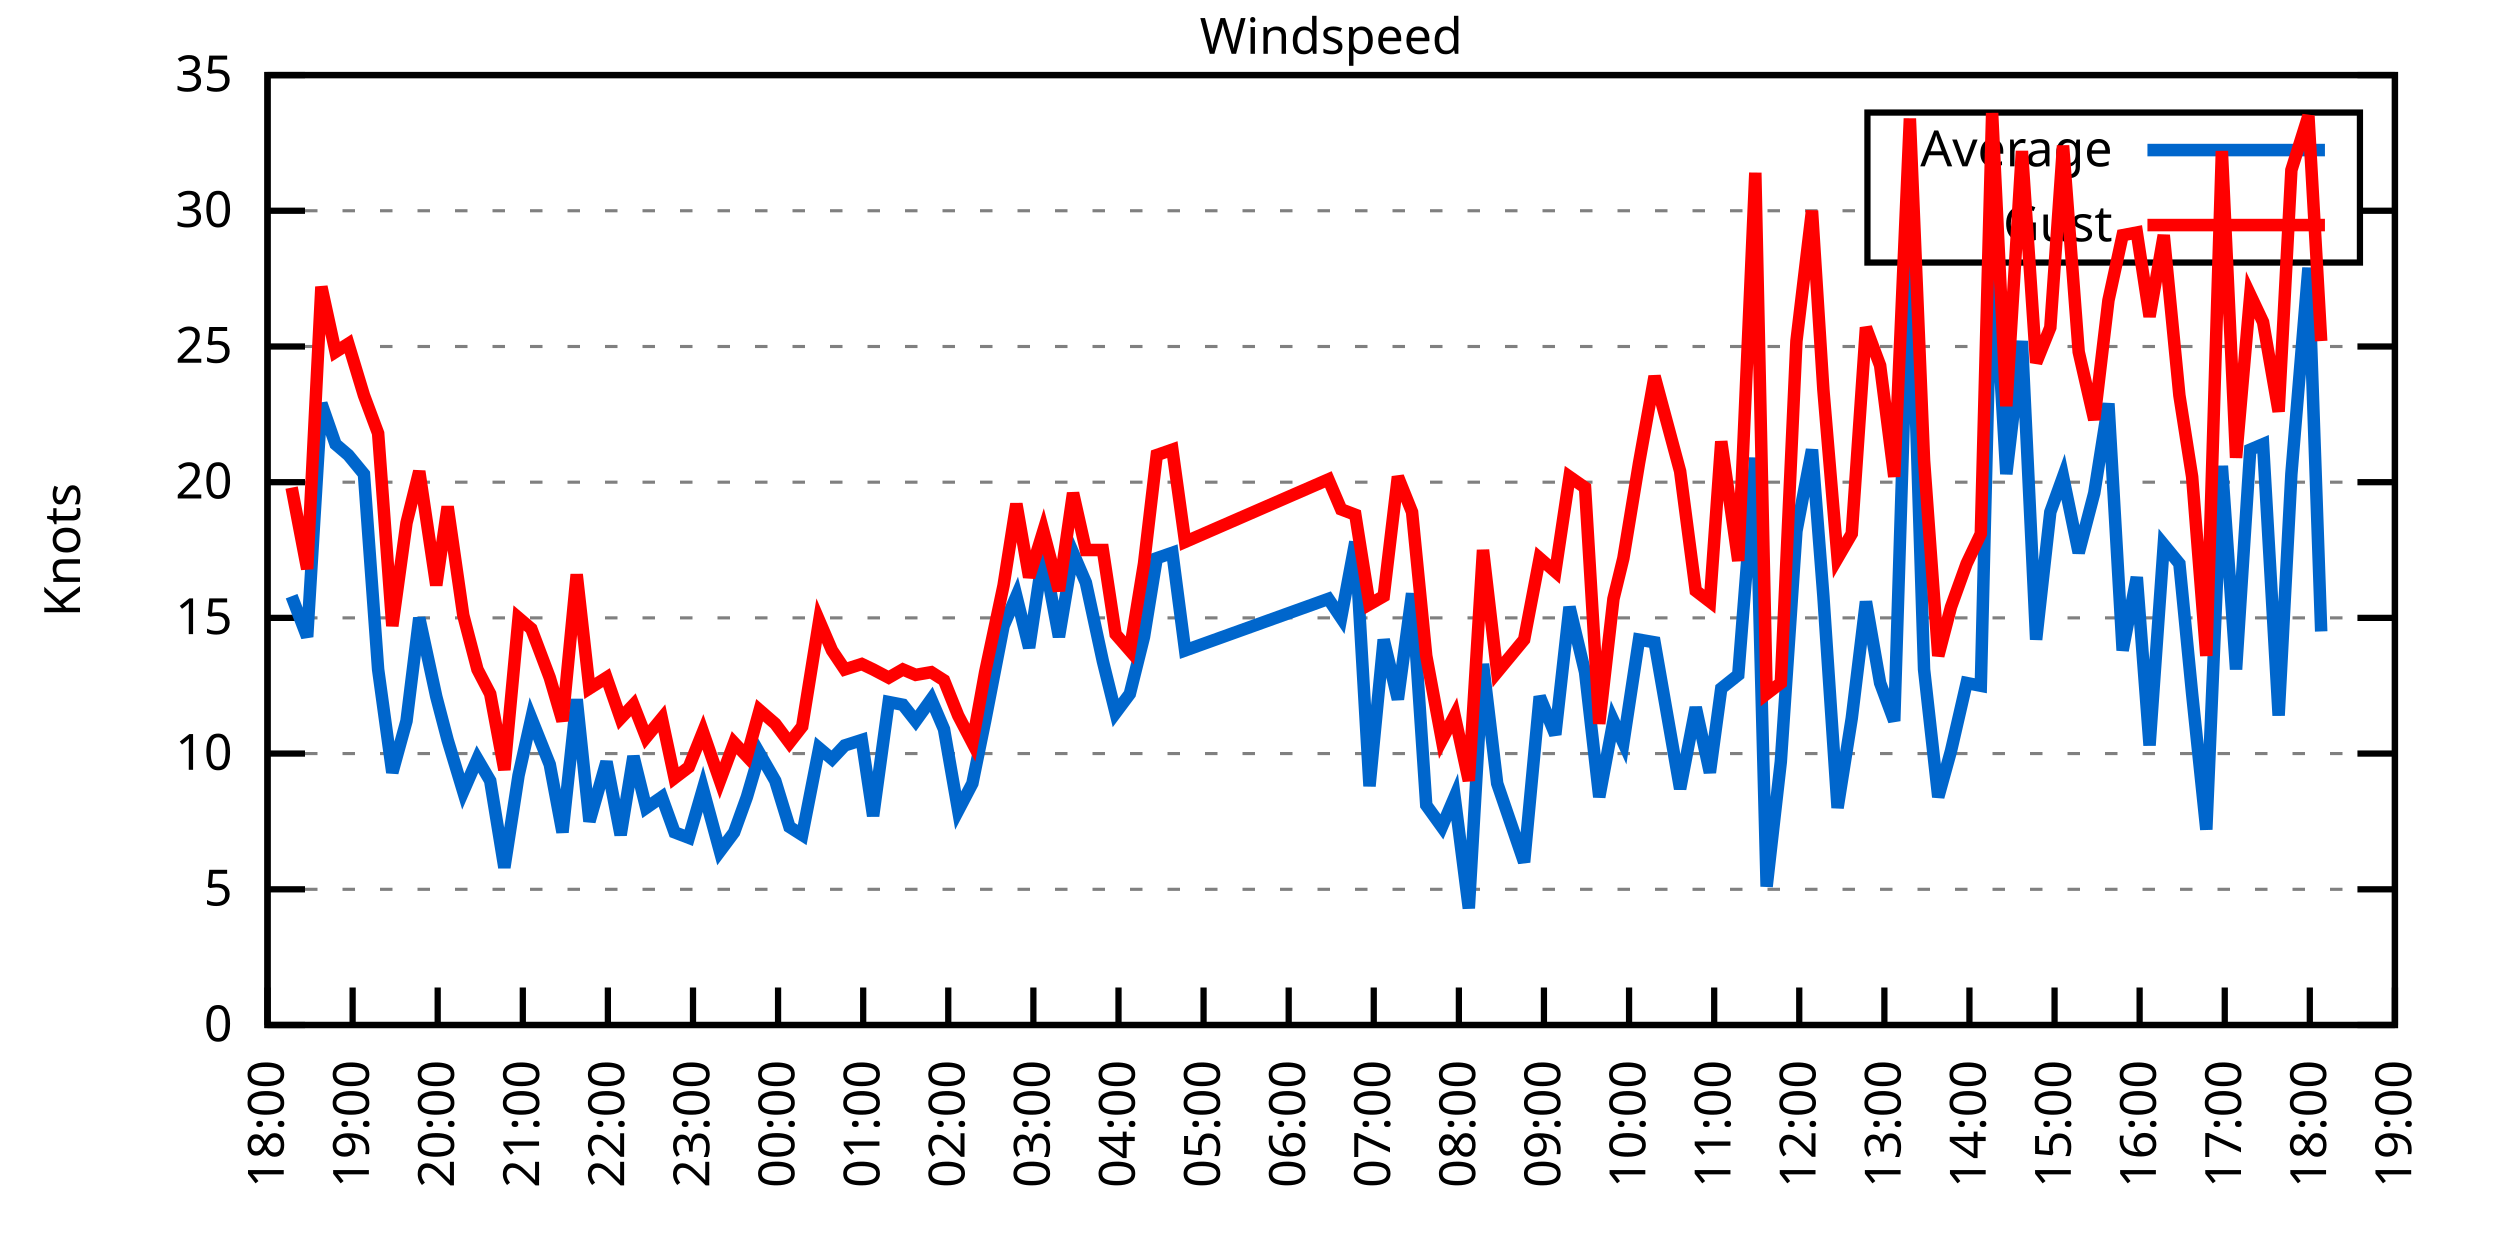
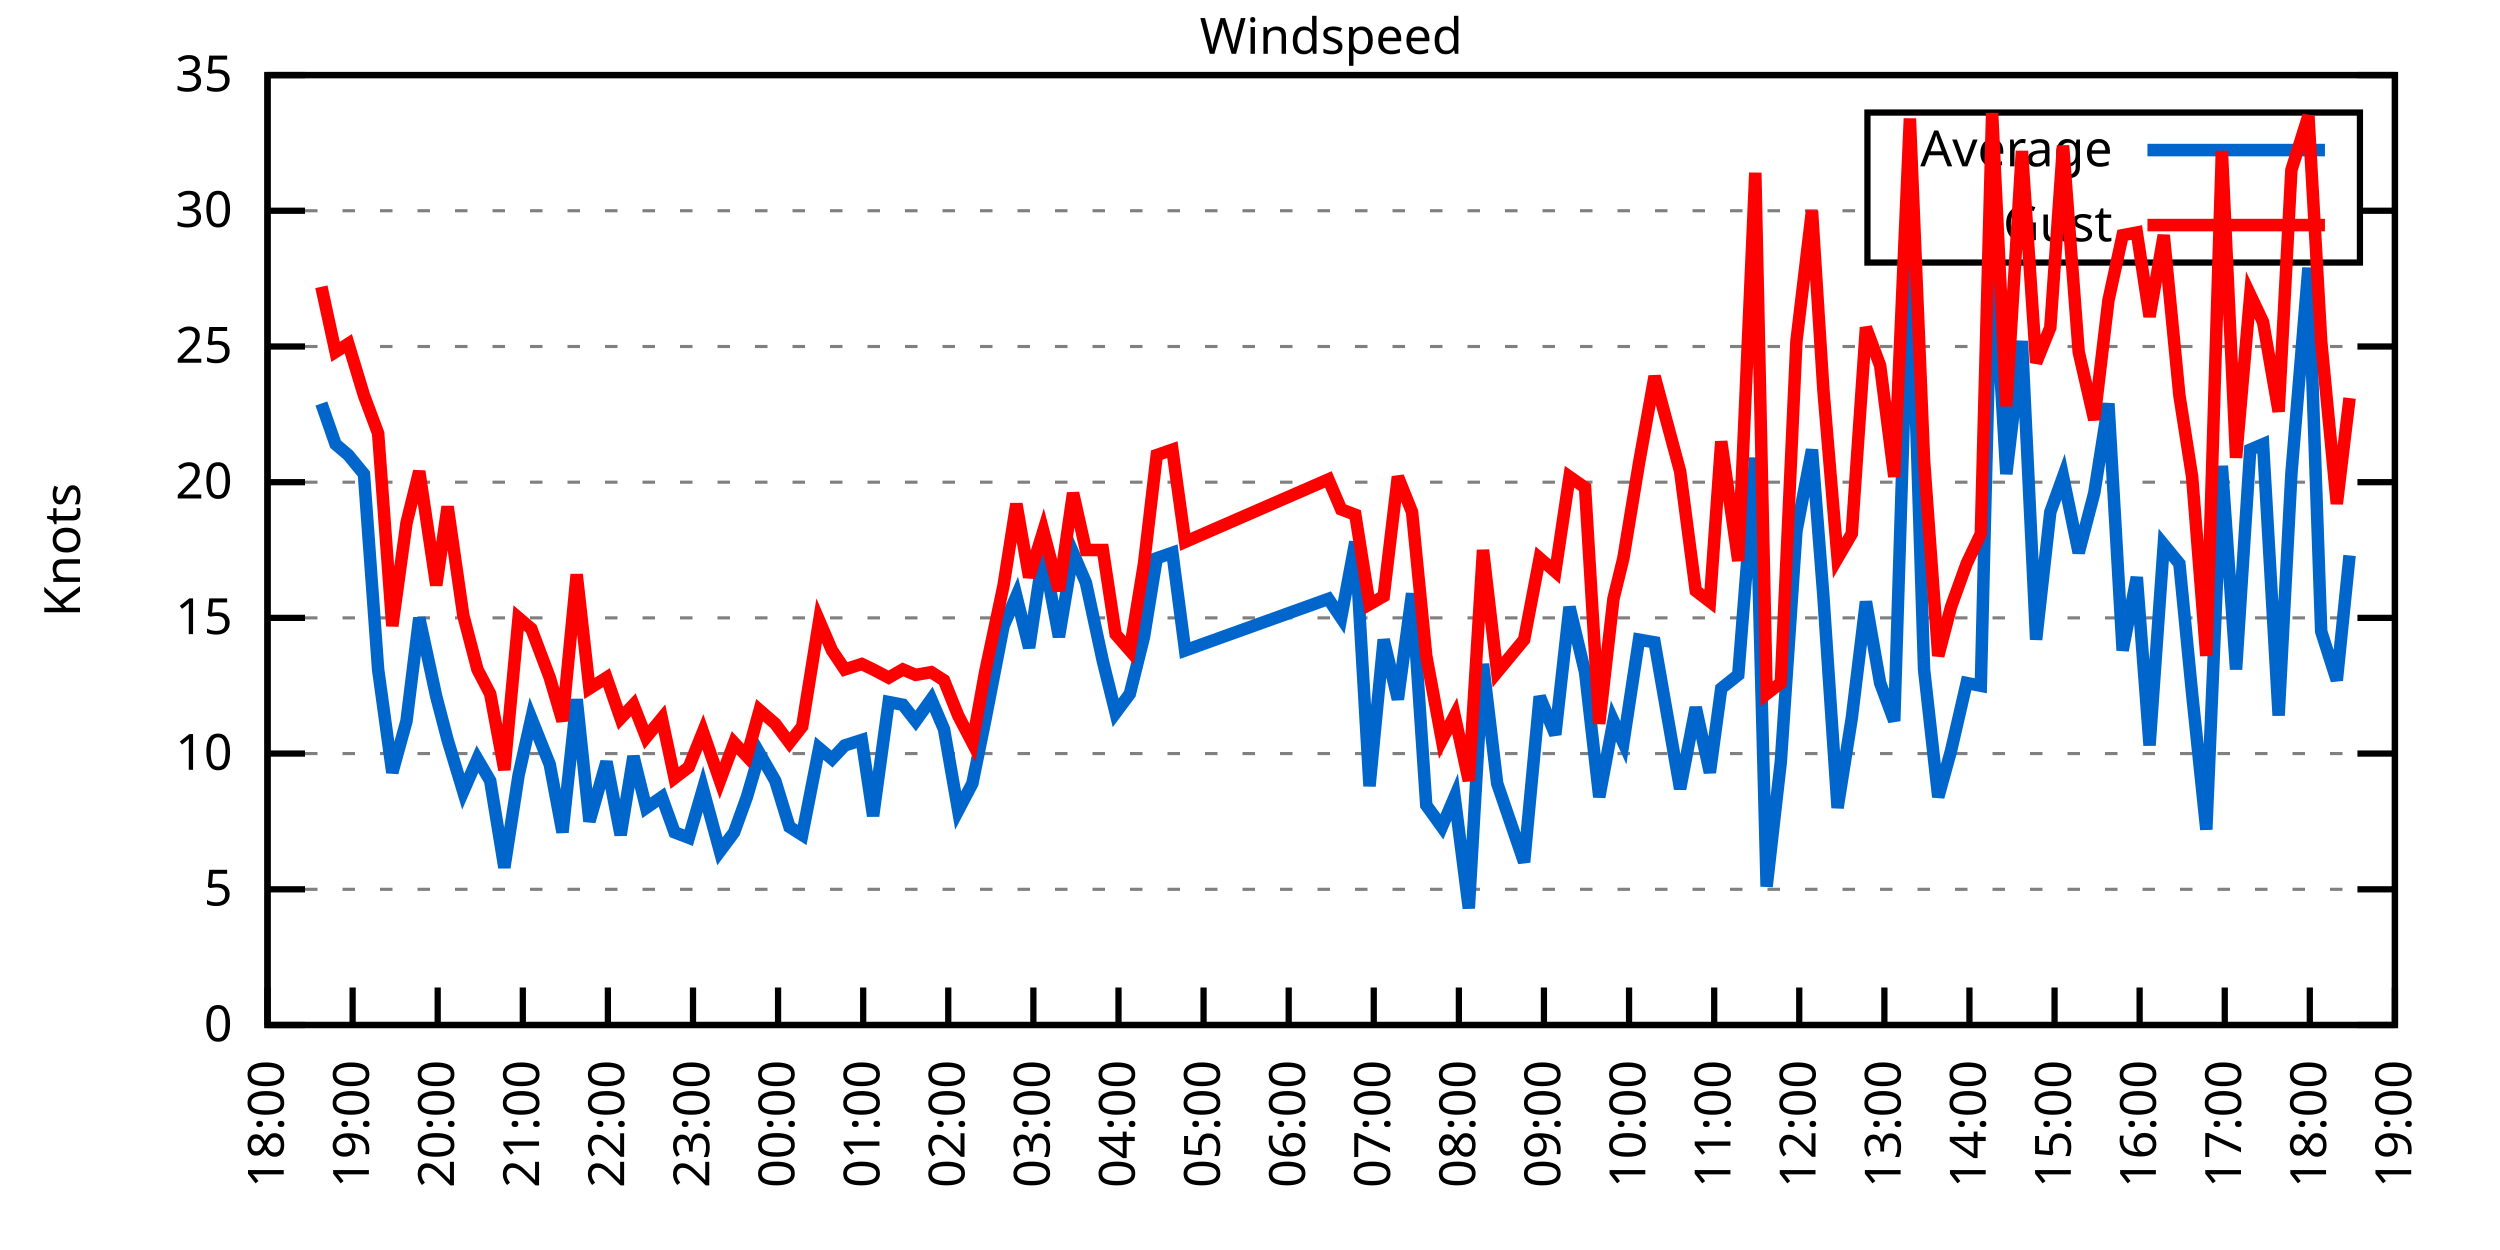
<svg xmlns="http://www.w3.org/2000/svg" xmlns:xlink="http://www.w3.org/1999/xlink" width="400" height="200" viewBox="0 0 400 200">
  <g id="gnuplot_canvas">
    <rect x="0" y="0" width="400" height="200" fill="none" />
    <defs>
      <circle id="gpDot" r="0.5" stroke-width="0.5" stroke="currentColor" />
      <path id="gpPt0" stroke-width="0.333" stroke="currentColor" d="M-1,0 h2 M0,-1 v2" />
      <path id="gpPt1" stroke-width="0.333" stroke="currentColor" d="M-1,-1 L1,1 M1,-1 L-1,1" />
      <path id="gpPt2" stroke-width="0.333" stroke="currentColor" d="M-1,0 L1,0 M0,-1 L0,1 M-1,-1 L1,1 M-1,1 L1,-1" />
      <rect id="gpPt3" stroke-width="0.333" stroke="currentColor" x="-1" y="-1" width="2" height="2" />
      <rect id="gpPt4" stroke-width="0.333" stroke="currentColor" fill="currentColor" x="-1" y="-1" width="2" height="2" />
      <circle id="gpPt5" stroke-width="0.333" stroke="currentColor" cx="0" cy="0" r="1" />
      <use xlink:href="#gpPt5" id="gpPt6" fill="currentColor" stroke="none" />
      <path id="gpPt7" stroke-width="0.333" stroke="currentColor" d="M0,-1.33 L-1.33,0.67 L1.33,0.67 z" />
      <use xlink:href="#gpPt7" id="gpPt8" fill="currentColor" stroke="none" />
      <use xlink:href="#gpPt7" id="gpPt9" stroke="currentColor" transform="rotate(180)" />
      <use xlink:href="#gpPt9" id="gpPt10" fill="currentColor" stroke="none" />
      <use xlink:href="#gpPt3" id="gpPt11" stroke="currentColor" transform="rotate(45)" />
      <use xlink:href="#gpPt11" id="gpPt12" fill="currentColor" stroke="none" />
      <path id="gpPt13" stroke-width="0.333" stroke="currentColor" d="M0,1.330 L1.265,0.411 L0.782,-1.067 L-0.782,-1.076 L-1.265,0.411 z" />
      <use xlink:href="#gpPt13" id="gpPt14" fill="currentColor" stroke="none" />
      <filter id="textbox" filterUnits="objectBoundingBox" x="0" y="0" height="1" width="1">
        <feFlood flood-color="white" flood-opacity="1" result="bgnd" />
        <feComposite in="SourceGraphic" in2="bgnd" operator="atop" />
      </filter>
      <filter id="greybox" filterUnits="objectBoundingBox" x="0" y="0" height="1" width="1">
        <feFlood flood-color="lightgrey" flood-opacity="1" result="grey" />
        <feComposite in="SourceGraphic" in2="grey" operator="atop" />
      </filter>
    </defs>
    <g fill="none" color="white" stroke="currentColor" stroke-width="1.00" stroke-linecap="butt" stroke-linejoin="miter">
</g>
    <g fill="none" color="black" stroke="currentColor" stroke-width="1.00" stroke-linecap="butt" stroke-linejoin="miter">
      <g stroke="none" shape-rendering="crispEdges">
        <polygon fill="rgb(255, 255, 255)" points="42.80,164.00 383.18,164.00 383.18,12.02 42.80,12.02 " />
      </g>
    </g>
    <g fill="none" color="black" stroke="currentColor" stroke-width="1.00" stroke-linecap="butt" stroke-linejoin="miter">
</g>
    <g fill="none" color="black" stroke="black" stroke-width="0.50" stroke-linecap="butt" stroke-linejoin="miter">
</g>
    <g fill="none" color="gray" stroke="currentColor" stroke-width="0.50" stroke-linecap="butt" stroke-linejoin="miter">
      <path stroke="gray" stroke-dasharray="2,4" class="gridline" d="M42.80,164.00 L383.19,164.00  " />
    </g>
    <g fill="none" color="gray" stroke="gray" stroke-width="1.00" stroke-linecap="butt" stroke-linejoin="miter">
</g>
    <g fill="none" color="black" stroke="currentColor" stroke-width="1.00" stroke-linecap="butt" stroke-linejoin="miter">
      <path stroke="black" d="M42.80,164.00 L48.80,164.00 M383.19,164.00 L377.19,164.00  " />
      <g transform="translate(37.20,166.60)" stroke="none" fill="black" font-family="Sans" font-size="8.00" text-anchor="end">
        <text>
          <tspan font-family="Sans"> 0</tspan>
        </text>
      </g>
    </g>
    <g fill="none" color="black" stroke="currentColor" stroke-width="1.00" stroke-linecap="butt" stroke-linejoin="miter">
</g>
    <g fill="none" color="black" stroke="black" stroke-width="0.50" stroke-linecap="butt" stroke-linejoin="miter">
</g>
    <g fill="none" color="gray" stroke="currentColor" stroke-width="0.50" stroke-linecap="butt" stroke-linejoin="miter">
      <path stroke="gray" stroke-dasharray="2,4" class="gridline" d="M42.80,142.29 L383.19,142.29  " />
    </g>
    <g fill="none" color="gray" stroke="gray" stroke-width="1.00" stroke-linecap="butt" stroke-linejoin="miter">
</g>
    <g fill="none" color="black" stroke="currentColor" stroke-width="1.00" stroke-linecap="butt" stroke-linejoin="miter">
      <path stroke="black" d="M42.80,142.29 L48.80,142.29 M383.19,142.29 L377.19,142.29  " />
      <g transform="translate(37.20,144.89)" stroke="none" fill="black" font-family="Sans" font-size="8.00" text-anchor="end">
        <text>
          <tspan font-family="Sans"> 5</tspan>
        </text>
      </g>
    </g>
    <g fill="none" color="black" stroke="currentColor" stroke-width="1.00" stroke-linecap="butt" stroke-linejoin="miter">
</g>
    <g fill="none" color="black" stroke="black" stroke-width="0.50" stroke-linecap="butt" stroke-linejoin="miter">
</g>
    <g fill="none" color="gray" stroke="currentColor" stroke-width="0.50" stroke-linecap="butt" stroke-linejoin="miter">
      <path stroke="gray" stroke-dasharray="2,4" class="gridline" d="M42.80,120.57 L383.19,120.57  " />
    </g>
    <g fill="none" color="gray" stroke="gray" stroke-width="1.00" stroke-linecap="butt" stroke-linejoin="miter">
</g>
    <g fill="none" color="black" stroke="currentColor" stroke-width="1.00" stroke-linecap="butt" stroke-linejoin="miter">
      <path stroke="black" d="M42.80,120.57 L48.80,120.57 M383.19,120.57 L377.19,120.57  " />
      <g transform="translate(37.20,123.17)" stroke="none" fill="black" font-family="Sans" font-size="8.00" text-anchor="end">
        <text>
          <tspan font-family="Sans"> 10</tspan>
        </text>
      </g>
    </g>
    <g fill="none" color="black" stroke="currentColor" stroke-width="1.00" stroke-linecap="butt" stroke-linejoin="miter">
</g>
    <g fill="none" color="black" stroke="black" stroke-width="0.50" stroke-linecap="butt" stroke-linejoin="miter">
</g>
    <g fill="none" color="gray" stroke="currentColor" stroke-width="0.50" stroke-linecap="butt" stroke-linejoin="miter">
      <path stroke="gray" stroke-dasharray="2,4" class="gridline" d="M42.80,98.86 L383.19,98.86  " />
    </g>
    <g fill="none" color="gray" stroke="gray" stroke-width="1.00" stroke-linecap="butt" stroke-linejoin="miter">
</g>
    <g fill="none" color="black" stroke="currentColor" stroke-width="1.00" stroke-linecap="butt" stroke-linejoin="miter">
      <path stroke="black" d="M42.80,98.86 L48.80,98.86 M383.19,98.86 L377.19,98.86  " />
      <g transform="translate(37.20,101.46)" stroke="none" fill="black" font-family="Sans" font-size="8.00" text-anchor="end">
        <text>
          <tspan font-family="Sans"> 15</tspan>
        </text>
      </g>
    </g>
    <g fill="none" color="black" stroke="currentColor" stroke-width="1.00" stroke-linecap="butt" stroke-linejoin="miter">
</g>
    <g fill="none" color="black" stroke="black" stroke-width="0.50" stroke-linecap="butt" stroke-linejoin="miter">
</g>
    <g fill="none" color="gray" stroke="currentColor" stroke-width="0.50" stroke-linecap="butt" stroke-linejoin="miter">
      <path stroke="gray" stroke-dasharray="2,4" class="gridline" d="M42.80,77.15 L383.19,77.15  " />
    </g>
    <g fill="none" color="gray" stroke="gray" stroke-width="1.00" stroke-linecap="butt" stroke-linejoin="miter">
</g>
    <g fill="none" color="black" stroke="currentColor" stroke-width="1.00" stroke-linecap="butt" stroke-linejoin="miter">
      <path stroke="black" d="M42.80,77.15 L48.80,77.15 M383.19,77.15 L377.19,77.15  " />
      <g transform="translate(37.20,79.75)" stroke="none" fill="black" font-family="Sans" font-size="8.00" text-anchor="end">
        <text>
          <tspan font-family="Sans"> 20</tspan>
        </text>
      </g>
    </g>
    <g fill="none" color="black" stroke="currentColor" stroke-width="1.00" stroke-linecap="butt" stroke-linejoin="miter">
</g>
    <g fill="none" color="black" stroke="black" stroke-width="0.50" stroke-linecap="butt" stroke-linejoin="miter">
</g>
    <g fill="none" color="gray" stroke="currentColor" stroke-width="0.50" stroke-linecap="butt" stroke-linejoin="miter">
      <path stroke="gray" stroke-dasharray="2,4" class="gridline" d="M42.80,55.44 L383.19,55.44  " />
    </g>
    <g fill="none" color="gray" stroke="gray" stroke-width="1.00" stroke-linecap="butt" stroke-linejoin="miter">
</g>
    <g fill="none" color="black" stroke="currentColor" stroke-width="1.00" stroke-linecap="butt" stroke-linejoin="miter">
      <path stroke="black" d="M42.80,55.44 L48.80,55.44 M383.19,55.44 L377.19,55.44  " />
      <g transform="translate(37.20,58.04)" stroke="none" fill="black" font-family="Sans" font-size="8.00" text-anchor="end">
        <text>
          <tspan font-family="Sans"> 25</tspan>
        </text>
      </g>
    </g>
    <g fill="none" color="black" stroke="currentColor" stroke-width="1.00" stroke-linecap="butt" stroke-linejoin="miter">
</g>
    <g fill="none" color="black" stroke="black" stroke-width="0.50" stroke-linecap="butt" stroke-linejoin="miter">
</g>
    <g fill="none" color="gray" stroke="currentColor" stroke-width="0.50" stroke-linecap="butt" stroke-linejoin="miter">
      <path stroke="gray" stroke-dasharray="2,4" class="gridline" d="M42.80,33.72 L298.79,33.72 M377.59,33.72 L383.19,33.72  " />
    </g>
    <g fill="none" color="gray" stroke="gray" stroke-width="1.00" stroke-linecap="butt" stroke-linejoin="miter">
</g>
    <g fill="none" color="black" stroke="currentColor" stroke-width="1.00" stroke-linecap="butt" stroke-linejoin="miter">
      <path stroke="black" d="M42.80,33.72 L48.80,33.72 M383.19,33.72 L377.19,33.72  " />
      <g transform="translate(37.20,36.32)" stroke="none" fill="black" font-family="Sans" font-size="8.00" text-anchor="end">
        <text>
          <tspan font-family="Sans"> 30</tspan>
        </text>
      </g>
    </g>
    <g fill="none" color="black" stroke="currentColor" stroke-width="1.00" stroke-linecap="butt" stroke-linejoin="miter">
</g>
    <g fill="none" color="black" stroke="black" stroke-width="0.50" stroke-linecap="butt" stroke-linejoin="miter">
</g>
    <g fill="none" color="gray" stroke="currentColor" stroke-width="0.50" stroke-linecap="butt" stroke-linejoin="miter">
      <path stroke="gray" stroke-dasharray="2,4" class="gridline" d="M42.80,12.01 L383.19,12.01  " />
    </g>
    <g fill="none" color="gray" stroke="gray" stroke-width="1.00" stroke-linecap="butt" stroke-linejoin="miter">
</g>
    <g fill="none" color="black" stroke="currentColor" stroke-width="1.00" stroke-linecap="butt" stroke-linejoin="miter">
      <path stroke="black" d="M42.80,12.01 L48.80,12.01 M383.19,12.01 L377.19,12.01  " />
      <g transform="translate(37.20,14.61)" stroke="none" fill="black" font-family="Sans" font-size="8.00" text-anchor="end">
        <text>
          <tspan font-family="Sans"> 35</tspan>
        </text>
      </g>
    </g>
    <g fill="none" color="black" stroke="currentColor" stroke-width="1.00" stroke-linecap="butt" stroke-linejoin="miter">
      <path stroke="black" d="M42.80,164.00 L42.80,158.00  " />
      <g transform="translate(45.40,169.60) rotate(270.00)" stroke="none" fill="black" font-family="Sans" font-size="8.00" text-anchor="end">
        <text>
          <tspan font-family="Sans">18:00</tspan>
        </text>
      </g>
    </g>
    <g fill="none" color="black" stroke="currentColor" stroke-width="1.00" stroke-linecap="butt" stroke-linejoin="miter">
      <path stroke="black" d="M56.42,164.00 L56.42,158.00  " />
      <g transform="translate(59.02,169.60) rotate(270.00)" stroke="none" fill="black" font-family="Sans" font-size="8.00" text-anchor="end">
        <text>
          <tspan font-family="Sans">19:00</tspan>
        </text>
      </g>
    </g>
    <g fill="none" color="black" stroke="currentColor" stroke-width="1.00" stroke-linecap="butt" stroke-linejoin="miter">
      <path stroke="black" d="M70.03,164.00 L70.03,158.00  " />
      <g transform="translate(72.63,169.60) rotate(270.00)" stroke="none" fill="black" font-family="Sans" font-size="8.00" text-anchor="end">
        <text>
          <tspan font-family="Sans">20:00</tspan>
        </text>
      </g>
    </g>
    <g fill="none" color="black" stroke="currentColor" stroke-width="1.00" stroke-linecap="butt" stroke-linejoin="miter">
      <path stroke="black" d="M83.65,164.00 L83.65,158.00  " />
      <g transform="translate(86.25,169.60) rotate(270.00)" stroke="none" fill="black" font-family="Sans" font-size="8.00" text-anchor="end">
        <text>
          <tspan font-family="Sans">21:00</tspan>
        </text>
      </g>
    </g>
    <g fill="none" color="black" stroke="currentColor" stroke-width="1.00" stroke-linecap="butt" stroke-linejoin="miter">
      <path stroke="black" d="M97.26,164.00 L97.26,158.00  " />
      <g transform="translate(99.86,169.60) rotate(270.00)" stroke="none" fill="black" font-family="Sans" font-size="8.00" text-anchor="end">
        <text>
          <tspan font-family="Sans">22:00</tspan>
        </text>
      </g>
    </g>
    <g fill="none" color="black" stroke="currentColor" stroke-width="1.00" stroke-linecap="butt" stroke-linejoin="miter">
      <path stroke="black" d="M110.88,164.00 L110.88,158.00  " />
      <g transform="translate(113.48,169.60) rotate(270.00)" stroke="none" fill="black" font-family="Sans" font-size="8.00" text-anchor="end">
        <text>
          <tspan font-family="Sans">23:00</tspan>
        </text>
      </g>
    </g>
    <g fill="none" color="black" stroke="currentColor" stroke-width="1.00" stroke-linecap="butt" stroke-linejoin="miter">
      <path stroke="black" d="M124.49,164.00 L124.49,158.00  " />
      <g transform="translate(127.09,169.60) rotate(270.00)" stroke="none" fill="black" font-family="Sans" font-size="8.00" text-anchor="end">
        <text>
          <tspan font-family="Sans">00:00</tspan>
        </text>
      </g>
    </g>
    <g fill="none" color="black" stroke="currentColor" stroke-width="1.00" stroke-linecap="butt" stroke-linejoin="miter">
      <path stroke="black" d="M138.11,164.00 L138.11,158.00  " />
      <g transform="translate(140.71,169.60) rotate(270.00)" stroke="none" fill="black" font-family="Sans" font-size="8.00" text-anchor="end">
        <text>
          <tspan font-family="Sans">01:00</tspan>
        </text>
      </g>
    </g>
    <g fill="none" color="black" stroke="currentColor" stroke-width="1.00" stroke-linecap="butt" stroke-linejoin="miter">
      <path stroke="black" d="M151.72,164.00 L151.72,158.00  " />
      <g transform="translate(154.32,169.60) rotate(270.00)" stroke="none" fill="black" font-family="Sans" font-size="8.00" text-anchor="end">
        <text>
          <tspan font-family="Sans">02:00</tspan>
        </text>
      </g>
    </g>
    <g fill="none" color="black" stroke="currentColor" stroke-width="1.00" stroke-linecap="butt" stroke-linejoin="miter">
      <path stroke="black" d="M165.34,164.00 L165.34,158.00  " />
      <g transform="translate(167.94,169.60) rotate(270.00)" stroke="none" fill="black" font-family="Sans" font-size="8.00" text-anchor="end">
        <text>
          <tspan font-family="Sans">03:00</tspan>
        </text>
      </g>
    </g>
    <g fill="none" color="black" stroke="currentColor" stroke-width="1.00" stroke-linecap="butt" stroke-linejoin="miter">
      <path stroke="black" d="M178.96,164.00 L178.96,158.00  " />
      <g transform="translate(181.56,169.60) rotate(270.00)" stroke="none" fill="black" font-family="Sans" font-size="8.00" text-anchor="end">
        <text>
          <tspan font-family="Sans">04:00</tspan>
        </text>
      </g>
    </g>
    <g fill="none" color="black" stroke="currentColor" stroke-width="1.00" stroke-linecap="butt" stroke-linejoin="miter">
      <path stroke="black" d="M192.57,164.00 L192.57,158.00  " />
      <g transform="translate(195.17,169.60) rotate(270.00)" stroke="none" fill="black" font-family="Sans" font-size="8.00" text-anchor="end">
        <text>
          <tspan font-family="Sans">05:00</tspan>
        </text>
      </g>
    </g>
    <g fill="none" color="black" stroke="currentColor" stroke-width="1.00" stroke-linecap="butt" stroke-linejoin="miter">
      <path stroke="black" d="M206.19,164.00 L206.19,158.00  " />
      <g transform="translate(208.79,169.60) rotate(270.00)" stroke="none" fill="black" font-family="Sans" font-size="8.00" text-anchor="end">
        <text>
          <tspan font-family="Sans">06:00</tspan>
        </text>
      </g>
    </g>
    <g fill="none" color="black" stroke="currentColor" stroke-width="1.00" stroke-linecap="butt" stroke-linejoin="miter">
      <path stroke="black" d="M219.80,164.00 L219.80,158.00  " />
      <g transform="translate(222.40,169.60) rotate(270.00)" stroke="none" fill="black" font-family="Sans" font-size="8.00" text-anchor="end">
        <text>
          <tspan font-family="Sans">07:00</tspan>
        </text>
      </g>
    </g>
    <g fill="none" color="black" stroke="currentColor" stroke-width="1.00" stroke-linecap="butt" stroke-linejoin="miter">
      <path stroke="black" d="M233.42,164.00 L233.42,158.00  " />
      <g transform="translate(236.02,169.60) rotate(270.00)" stroke="none" fill="black" font-family="Sans" font-size="8.00" text-anchor="end">
        <text>
          <tspan font-family="Sans">08:00</tspan>
        </text>
      </g>
    </g>
    <g fill="none" color="black" stroke="currentColor" stroke-width="1.00" stroke-linecap="butt" stroke-linejoin="miter">
      <path stroke="black" d="M247.03,164.00 L247.03,158.00  " />
      <g transform="translate(249.63,169.60) rotate(270.00)" stroke="none" fill="black" font-family="Sans" font-size="8.00" text-anchor="end">
        <text>
          <tspan font-family="Sans">09:00</tspan>
        </text>
      </g>
    </g>
    <g fill="none" color="black" stroke="currentColor" stroke-width="1.00" stroke-linecap="butt" stroke-linejoin="miter">
      <path stroke="black" d="M260.65,164.00 L260.65,158.00  " />
      <g transform="translate(263.25,169.60) rotate(270.00)" stroke="none" fill="black" font-family="Sans" font-size="8.00" text-anchor="end">
        <text>
          <tspan font-family="Sans">10:00</tspan>
        </text>
      </g>
    </g>
    <g fill="none" color="black" stroke="currentColor" stroke-width="1.00" stroke-linecap="butt" stroke-linejoin="miter">
      <path stroke="black" d="M274.27,164.00 L274.27,158.00  " />
      <g transform="translate(276.87,169.60) rotate(270.00)" stroke="none" fill="black" font-family="Sans" font-size="8.00" text-anchor="end">
        <text>
          <tspan font-family="Sans">11:00</tspan>
        </text>
      </g>
    </g>
    <g fill="none" color="black" stroke="currentColor" stroke-width="1.00" stroke-linecap="butt" stroke-linejoin="miter">
      <path stroke="black" d="M287.88,164.00 L287.88,158.00  " />
      <g transform="translate(290.48,169.60) rotate(270.00)" stroke="none" fill="black" font-family="Sans" font-size="8.00" text-anchor="end">
        <text>
          <tspan font-family="Sans">12:00</tspan>
        </text>
      </g>
    </g>
    <g fill="none" color="black" stroke="currentColor" stroke-width="1.00" stroke-linecap="butt" stroke-linejoin="miter">
      <path stroke="black" d="M301.50,164.00 L301.50,158.00  " />
      <g transform="translate(304.10,169.60) rotate(270.00)" stroke="none" fill="black" font-family="Sans" font-size="8.00" text-anchor="end">
        <text>
          <tspan font-family="Sans">13:00</tspan>
        </text>
      </g>
    </g>
    <g fill="none" color="black" stroke="currentColor" stroke-width="1.00" stroke-linecap="butt" stroke-linejoin="miter">
      <path stroke="black" d="M315.11,164.00 L315.11,158.00  " />
      <g transform="translate(317.71,169.60) rotate(270.00)" stroke="none" fill="black" font-family="Sans" font-size="8.00" text-anchor="end">
        <text>
          <tspan font-family="Sans">14:00</tspan>
        </text>
      </g>
    </g>
    <g fill="none" color="black" stroke="currentColor" stroke-width="1.00" stroke-linecap="butt" stroke-linejoin="miter">
      <path stroke="black" d="M328.73,164.00 L328.73,158.00  " />
      <g transform="translate(331.33,169.60) rotate(270.00)" stroke="none" fill="black" font-family="Sans" font-size="8.00" text-anchor="end">
        <text>
          <tspan font-family="Sans">15:00</tspan>
        </text>
      </g>
    </g>
    <g fill="none" color="black" stroke="currentColor" stroke-width="1.00" stroke-linecap="butt" stroke-linejoin="miter">
      <path stroke="black" d="M342.34,164.00 L342.34,158.00  " />
      <g transform="translate(344.94,169.60) rotate(270.00)" stroke="none" fill="black" font-family="Sans" font-size="8.00" text-anchor="end">
        <text>
          <tspan font-family="Sans">16:00</tspan>
        </text>
      </g>
    </g>
    <g fill="none" color="black" stroke="currentColor" stroke-width="1.00" stroke-linecap="butt" stroke-linejoin="miter">
      <path stroke="black" d="M355.96,164.00 L355.96,158.00  " />
      <g transform="translate(358.56,169.60) rotate(270.00)" stroke="none" fill="black" font-family="Sans" font-size="8.00" text-anchor="end">
        <text>
          <tspan font-family="Sans">17:00</tspan>
        </text>
      </g>
    </g>
    <g fill="none" color="black" stroke="currentColor" stroke-width="1.00" stroke-linecap="butt" stroke-linejoin="miter">
      <path stroke="black" d="M369.57,164.00 L369.57,158.00  " />
      <g transform="translate(372.17,169.60) rotate(270.00)" stroke="none" fill="black" font-family="Sans" font-size="8.00" text-anchor="end">
        <text>
          <tspan font-family="Sans">18:00</tspan>
        </text>
      </g>
    </g>
    <g fill="none" color="black" stroke="currentColor" stroke-width="1.00" stroke-linecap="butt" stroke-linejoin="miter">
      <path stroke="black" d="M383.19,164.00 L383.19,158.00  " />
      <g transform="translate(385.79,169.60) rotate(270.00)" stroke="none" fill="black" font-family="Sans" font-size="8.00" text-anchor="end">
        <text>
          <tspan font-family="Sans">19:00</tspan>
        </text>
      </g>
    </g>
    <g fill="none" color="black" stroke="currentColor" stroke-width="1.00" stroke-linecap="butt" stroke-linejoin="miter">
</g>
    <g fill="none" color="black" stroke="currentColor" stroke-width="1.00" stroke-linecap="butt" stroke-linejoin="miter">
      <path stroke="black" d="M42.80,12.01 L42.80,164.00 L383.19,164.00 L383.19,12.01 L42.80,12.01 Z  " />
    </g>
    <g fill="none" color="black" stroke="currentColor" stroke-width="1.00" stroke-linecap="butt" stroke-linejoin="miter">
</g>
    <g fill="none" color="black" stroke="currentColor" stroke-width="1.00" stroke-linecap="butt" stroke-linejoin="miter">
      <path stroke="black" d="M298.79,42.01 L298.79,18.01 L377.59,18.01 L377.59,42.01 L298.79,42.01 Z  " />
    </g>
    <g id="Windspeed_plot_1">
      <g fill="none" color="white" stroke="black" stroke-width="2.00" stroke-linecap="butt" stroke-linejoin="miter">
</g>
      <g fill="none" color="black" stroke="currentColor" stroke-width="2.00" stroke-linecap="butt" stroke-linejoin="miter">
        <g transform="translate(337.99,26.61)" stroke="none" fill="black" font-family="Sans" font-size="8.00" text-anchor="end">
          <text>
            <tspan font-family="Sans">Average</tspan>
          </text>
        </g>
      </g>
      <g fill="none" color="black" stroke="currentColor" stroke-width="2.00" stroke-linecap="butt" stroke-linejoin="miter">
-         <path stroke="rgb(  0, 102, 204)" d="M343.59,24.01 L371.99,24.01 M46.66,95.39 L49.15,101.90 L51.42,64.56 L53.69,71.07 L55.73,72.81 L58.23,75.85   L60.50,107.11 L62.77,123.61 L65.04,115.36 L67.08,98.86 L69.80,111.45 L71.62,118.40 L74.12,126.65 L76.39,121.44   L78.43,124.92 L80.70,138.81 L82.97,124.05 L85.01,114.93 L87.96,122.31 L90.00,133.17 L92.27,111.89 L94.31,131.43   L97.04,121.88 L99.30,133.60 L101.35,121.01 L103.39,129.26 L105.89,127.52 L107.93,133.17 L110.20,134.04 L112.47,126.22   L115.19,136.21 L117.46,133.17 L119.50,127.52 L121.54,120.57 L124.04,124.92 L126.31,132.30 L128.35,133.60 L131.07,119.71   L133.12,121.44 L135.16,119.27 L137.88,118.40 L139.70,130.56 L142.19,112.32 L144.46,112.76 L146.51,115.36 L149.00,111.89   L151.04,116.67 L153.31,129.69 L155.58,125.35 L157.62,115.36 L160.57,100.16 L162.62,95.39 L164.66,103.64 L166.93,88.44   L169.43,101.90 L171.69,88.44 L173.74,93.22 L176.46,105.81 L178.50,114.06 L180.77,111.02 L183.04,101.90 L185.08,89.31   L187.58,88.44 L189.62,104.07 L212.54,95.82 L214.58,98.86 L216.85,86.70 L219.12,125.79 L221.39,102.34 L223.66,111.89   L225.93,94.95 L228.20,128.83 L230.70,132.30 L232.74,127.52 L235.01,145.33 L237.28,106.24 L239.55,125.35 L243.86,137.94   L246.35,111.45 L248.85,117.53 L251.12,97.12 L253.61,107.55 L255.88,127.52 L258.15,115.36 L259.74,118.84 L262.24,102.34   L264.73,102.77 L268.82,126.22 L271.32,113.19 L273.58,123.61 L275.40,110.15 L278.12,107.98 L280.85,73.24 L282.66,141.85   L284.93,121.88 L287.43,84.97 L289.92,71.94 L291.74,95.39 L294.01,129.26 L296.28,114.93 L298.55,96.26 L300.82,109.28   L303.08,115.36 L305.58,36.33 L307.85,107.11 L310.12,127.52 L312.16,120.14 L314.66,109.28 L316.93,109.72 L318.74,37.20   L321.01,75.85 L323.51,54.57 L325.78,102.34 L328.05,81.93 L330.09,76.28 L332.59,88.44 L335.08,78.89 L337.35,64.56   L339.62,104.07 L341.89,92.35 L343.93,119.27 L346.20,87.14 L348.70,90.18 L350.74,111.02 L353.01,132.73 L355.50,74.54   L357.77,107.11 L360.04,71.94 L362.09,71.07 L364.58,114.49 L366.62,75.85 L369.35,42.84 L371.39,101.03  " />
+         <path stroke="rgb(  0, 102, 204)" d="M343.59,24.01 L371.99,24.01 M51.42,64.56 L53.69,71.07 L55.73,72.81 L58.23,75.85 L60.50,107.11 L62.77,123.61   L65.04,115.36 L67.08,98.86 L69.80,111.45 L71.62,118.40 L74.12,126.65 L76.39,121.44 L78.43,124.92 L80.70,138.81   L82.97,124.05 L85.01,114.93 L87.96,122.31 L90.00,133.17 L92.27,111.89 L94.31,131.43 L97.04,121.88 L99.30,133.60   L101.35,121.01 L103.39,129.26 L105.89,127.52 L107.93,133.17 L110.20,134.04 L112.47,126.22 L115.19,136.21 L117.46,133.17   L119.50,127.52 L121.54,120.57 L124.04,124.92 L126.31,132.30 L128.35,133.60 L131.07,119.71 L133.12,121.44 L135.16,119.27   L137.88,118.40 L139.70,130.56 L142.19,112.32 L144.46,112.76 L146.51,115.36 L149.00,111.89 L151.04,116.67 L153.31,129.69   L155.58,125.35 L157.62,115.36 L160.57,100.16 L162.62,95.39 L164.66,103.64 L166.93,88.44 L169.43,101.90 L171.69,88.44   L173.74,93.22 L176.46,105.81 L178.50,114.06 L180.77,111.02 L183.04,101.90 L185.08,89.31 L187.58,88.44 L189.62,104.07   L212.54,95.82 L214.58,98.86 L216.85,86.70 L219.12,125.79 L221.39,102.34 L223.66,111.89 L225.93,94.95 L228.20,128.83   L230.70,132.30 L232.74,127.52 L235.01,145.33 L237.28,106.24 L239.55,125.35 L243.86,137.94 L246.35,111.45 L248.85,117.53   L251.12,97.12 L253.61,107.55 L255.88,127.52 L258.15,115.36 L259.74,118.84 L262.24,102.34 L264.73,102.77 L268.82,126.22   L271.32,113.19 L273.58,123.61 L275.40,110.15 L278.12,107.98 L280.85,73.24 L282.66,141.85 L284.93,121.88 L287.43,84.97   L289.92,71.94 L291.74,95.39 L294.01,129.26 L296.28,114.93 L298.55,96.26 L300.82,109.28 L303.08,115.36 L305.58,36.33   L307.85,107.11 L310.12,127.52 L312.16,120.14 L314.66,109.28 L316.93,109.72 L318.74,37.20 L321.01,75.85 L323.51,54.57   L325.78,102.34 L328.05,81.93 L330.09,76.28 L332.59,88.44 L335.08,78.89 L337.35,64.56 L339.62,104.07 L341.89,92.35   L343.93,119.27 L346.20,87.14 L348.70,90.18 L350.74,111.02 L353.01,132.73 L355.50,74.54 L357.77,107.11 L360.04,71.94   L362.09,71.07 L364.58,114.49 L366.62,75.85 L369.35,42.84 L371.39,101.03 L373.89,108.85 L375.93,88.87  " />
      </g>
    </g>
    <g id="Windspeed_plot_2">
      <g fill="none" color="black" stroke="currentColor" stroke-width="2.00" stroke-linecap="butt" stroke-linejoin="miter">
        <g transform="translate(337.99,38.61)" stroke="none" fill="black" font-family="Sans" font-size="8.00" text-anchor="end">
          <text>
            <tspan font-family="Sans">Gust</tspan>
          </text>
        </g>
      </g>
      <g fill="none" color="black" stroke="currentColor" stroke-width="2.00" stroke-linecap="butt" stroke-linejoin="miter">
-         <path stroke="rgb(255,   0,   0)" d="M343.59,36.01 L371.99,36.01 M46.66,78.02 L49.15,91.04 L51.42,45.88 L53.69,56.30 L55.73,55.00 L58.23,63.25   L60.50,69.33 L62.77,100.16 L65.04,83.66 L67.08,75.41 L69.80,93.65 L71.62,81.06 L74.12,98.43 L76.39,107.11   L78.43,111.02 L80.70,123.18 L82.97,98.86 L85.01,100.60 L87.96,108.42 L90.00,115.36 L92.27,91.91 L94.31,110.15   L97.04,108.42 L99.30,114.93 L101.35,112.76 L103.39,117.97 L105.89,114.93 L107.93,124.48 L110.20,122.75 L112.47,117.10   L115.19,124.92 L117.46,118.84 L119.50,121.01 L121.54,113.63 L124.04,115.80 L126.31,118.84 L128.35,116.23 L131.07,99.30   L133.12,104.07 L135.16,107.11 L137.88,106.24 L139.70,107.11 L142.19,108.42 L144.46,107.11 L146.51,107.98 L149.00,107.55   L151.04,108.85 L153.31,114.49 L155.58,118.84 L157.62,107.55 L160.57,93.65 L162.62,80.62 L164.66,92.35 L166.93,84.97   L169.43,94.52 L171.69,78.89 L173.74,88.00 L176.46,88.00 L178.50,101.47 L180.77,104.07 L183.04,90.18 L185.08,72.81   L187.58,71.94 L189.62,86.70 L212.54,76.71 L214.58,81.49 L216.85,82.36 L219.12,96.69 L221.39,95.39 L223.66,76.28   L225.93,81.93 L228.20,104.94 L230.70,118.40 L232.74,114.49 L235.01,124.92 L237.28,88.00 L239.55,107.55 L243.86,102.34   L246.35,89.31 L248.85,91.48 L251.12,76.28 L253.61,78.02 L255.88,115.80 L258.15,95.82 L259.74,89.31 L262.24,74.11   L264.73,60.21 L268.82,75.41 L271.32,94.52 L273.58,96.26 L275.40,70.63 L278.12,89.74 L280.85,27.64 L282.66,111.02   L284.93,109.28 L287.43,54.57 L289.92,33.72 L291.74,62.38 L294.01,89.31 L296.28,85.40 L298.55,52.40 L300.82,58.48   L303.08,76.28 L305.58,18.96 L307.85,73.67 L310.12,104.94 L312.16,97.12 L314.66,90.18 L316.93,85.40 L318.74,18.09   L321.01,64.99 L323.51,24.17 L325.78,58.04 L328.05,52.40 L330.09,23.30 L332.59,56.30 L335.08,67.16 L337.35,48.05   L339.62,37.63 L341.89,37.20 L343.93,50.66 L346.20,37.63 L348.70,63.25 L350.74,76.28 L353.01,104.94 L355.50,24.17   L357.77,73.24 L360.04,47.18 L362.09,51.53 L364.58,65.86 L366.62,27.21 L369.35,18.52 L371.39,54.57  " />
+         <path stroke="rgb(255,   0,   0)" d="M343.59,36.01 L371.99,36.01 M51.42,45.88 L53.69,56.30 L55.73,55.00 L58.23,63.25 L60.50,69.33 L62.77,100.16   L65.04,83.66 L67.08,75.41 L69.80,93.65 L71.62,81.06 L74.12,98.43 L76.39,107.11 L78.43,111.02 L80.70,123.18   L82.97,98.86 L85.01,100.60 L87.96,108.42 L90.00,115.36 L92.27,91.91 L94.31,110.15 L97.04,108.42 L99.30,114.93   L101.35,112.76 L103.39,117.97 L105.89,114.93 L107.93,124.48 L110.20,122.75 L112.47,117.10 L115.19,124.92 L117.46,118.84   L119.50,121.01 L121.54,113.63 L124.04,115.80 L126.31,118.84 L128.35,116.23 L131.07,99.30 L133.12,104.07 L135.16,107.11   L137.88,106.24 L139.70,107.11 L142.19,108.42 L144.46,107.11 L146.51,107.98 L149.00,107.55 L151.04,108.85 L153.31,114.49   L155.58,118.84 L157.62,107.55 L160.57,93.65 L162.62,80.62 L164.66,92.35 L166.93,84.97 L169.43,94.52 L171.69,78.89   L173.74,88.00 L176.46,88.00 L178.50,101.47 L180.77,104.07 L183.04,90.18 L185.08,72.81 L187.58,71.94 L189.62,86.70   L212.54,76.71 L214.58,81.49 L216.85,82.36 L219.12,96.69 L221.39,95.39 L223.66,76.28 L225.93,81.93 L228.20,104.94   L230.70,118.40 L232.74,114.49 L235.01,124.92 L237.28,88.00 L239.55,107.55 L243.86,102.34 L246.35,89.31 L248.85,91.48   L251.12,76.28 L253.61,78.02 L255.88,115.80 L258.15,95.82 L259.74,89.31 L262.24,74.11 L264.73,60.21 L268.82,75.41   L271.32,94.52 L273.58,96.26 L275.40,70.63 L278.12,89.74 L280.85,27.64 L282.66,111.02 L284.93,109.28 L287.43,54.57   L289.92,33.72 L291.74,62.38 L294.01,89.31 L296.28,85.40 L298.55,52.40 L300.82,58.48 L303.08,76.28 L305.58,18.96   L307.85,73.67 L310.12,104.94 L312.16,97.12 L314.66,90.18 L316.93,85.40 L318.74,18.09 L321.01,64.99 L323.51,24.17   L325.78,58.04 L328.05,52.40 L330.09,23.30 L332.59,56.30 L335.08,67.16 L337.35,48.05 L339.62,37.63 L341.89,37.20   L343.93,50.66 L346.20,37.63 L348.70,63.25 L350.74,76.28 L353.01,104.94 L355.50,24.17 L357.77,73.24 L360.04,47.18   L362.09,51.53 L364.58,65.86 L366.62,27.21 L369.35,18.52 L371.39,54.57 L373.89,80.62 L375.93,63.69  " />
      </g>
    </g>
    <g fill="none" color="black" stroke="currentColor" stroke-width="2.00" stroke-linecap="butt" stroke-linejoin="miter">
</g>
    <g fill="none" color="black" stroke="black" stroke-width="1.00" stroke-linecap="butt" stroke-linejoin="miter">
</g>
    <g fill="none" color="black" stroke="currentColor" stroke-width="1.00" stroke-linecap="butt" stroke-linejoin="miter">
      <path stroke="black" d="M42.80,12.01 L42.80,164.00 L383.19,164.00 L383.19,12.01 L42.80,12.01 Z  " />
      <g transform="translate(12.80,88.01) rotate(270.00)" stroke="none" fill="black" font-family="Sans" font-size="8.00" text-anchor="middle">
        <text>
          <tspan font-family="Sans">Knots</tspan>
        </text>
      </g>
    </g>
    <g fill="none" color="black" stroke="currentColor" stroke-width="1.00" stroke-linecap="butt" stroke-linejoin="miter">
</g>
    <g fill="none" color="black" stroke="currentColor" stroke-width="1.00" stroke-linecap="butt" stroke-linejoin="miter">
      <g transform="translate(212.99,8.61)" stroke="none" fill="black" font-family="Sans" font-size="8.00" text-anchor="middle">
        <text>
          <tspan font-family="Sans">Windspeed</tspan>
        </text>
      </g>
    </g>
    <g fill="none" color="black" stroke="currentColor" stroke-width="1.00" stroke-linecap="butt" stroke-linejoin="miter">
</g>
  </g>
</svg>
